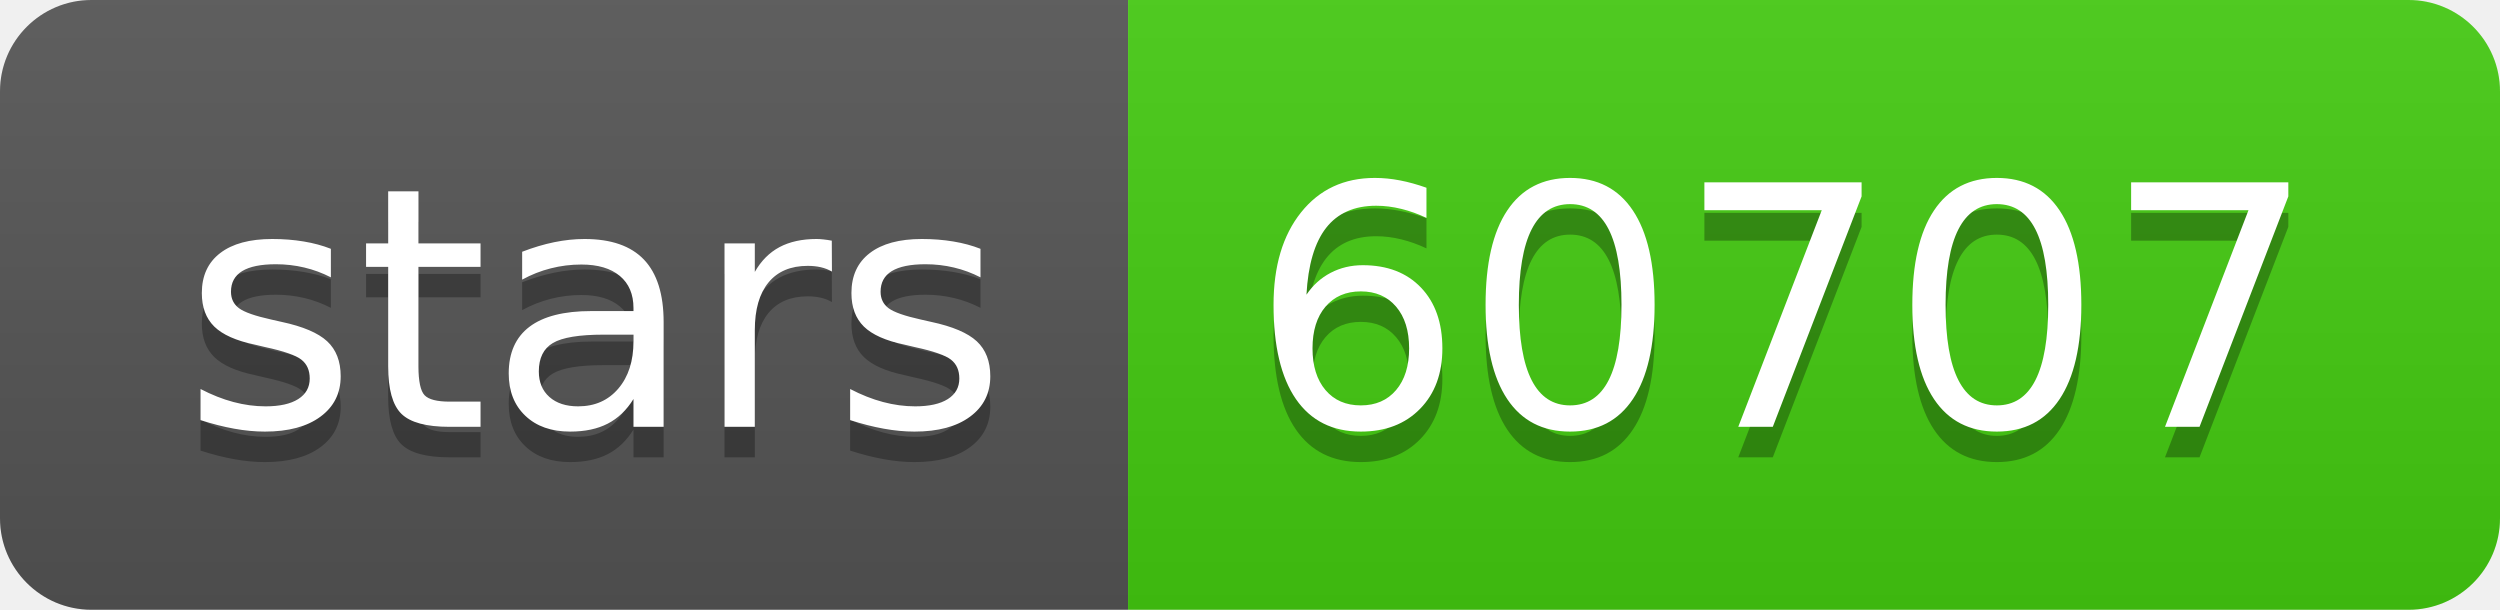
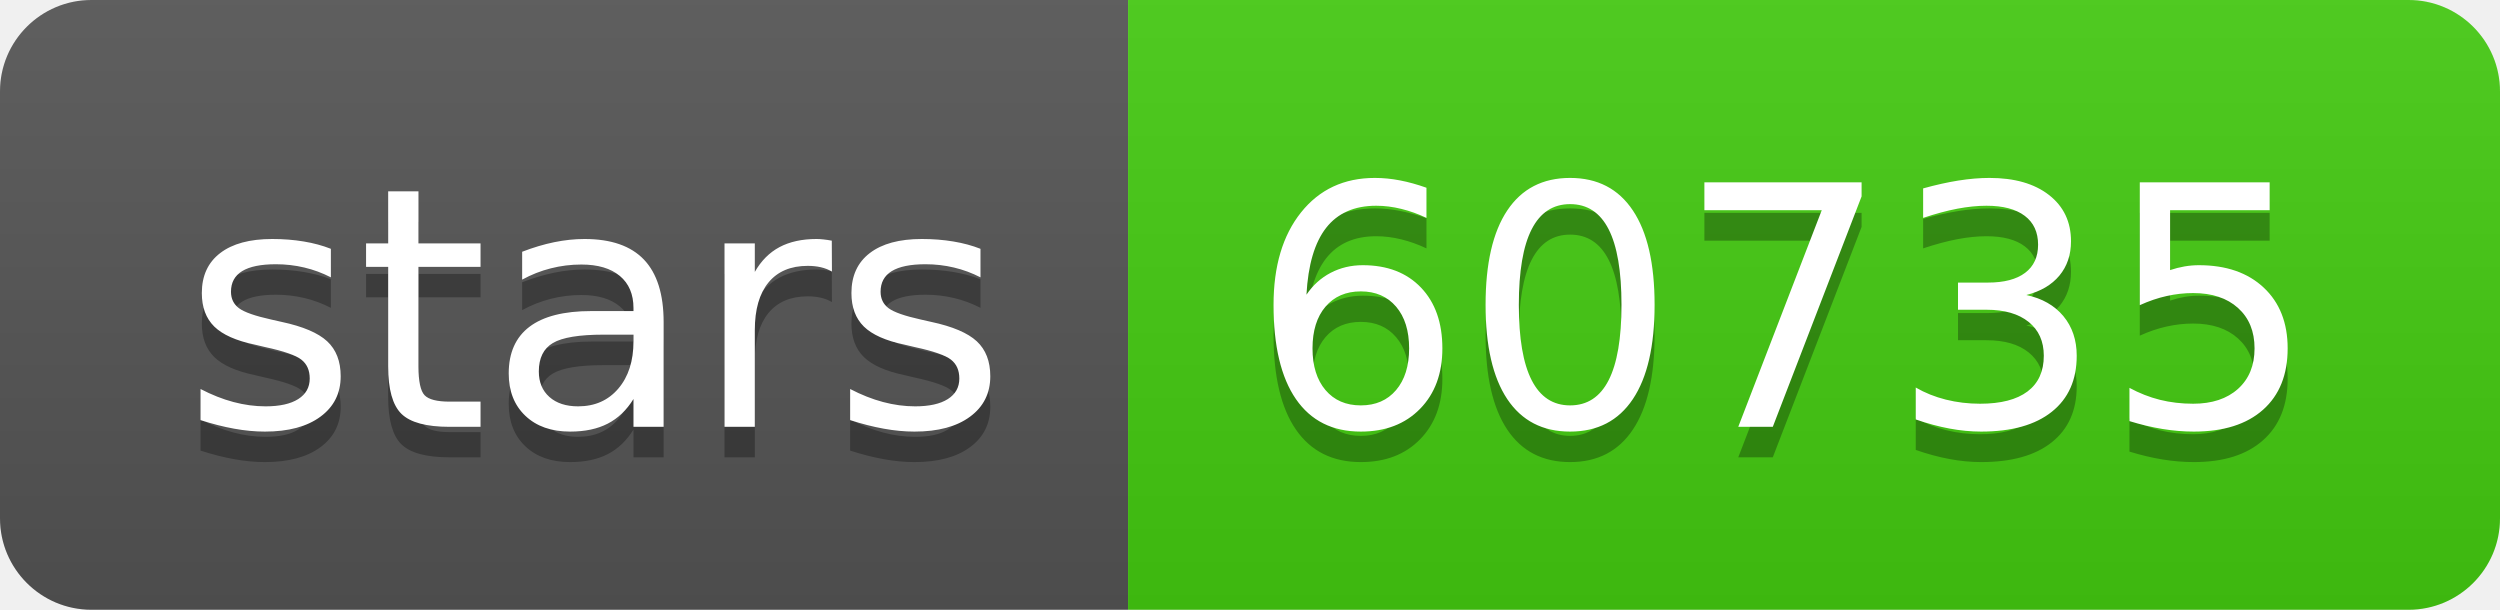
- <svg xmlns="http://www.w3.org/2000/svg" width="82" height="20" role="img" aria-label="stars: 60707">
+ <svg xmlns="http://www.w3.org/2000/svg" width="82" height="20" role="img" aria-label="stars: 60735">
  <linearGradient id="s" x2="0" y2="100%">
    <stop offset="0" stop-color="#bbb" stop-opacity=".1" />
    <stop offset="1" stop-opacity=".1" />
  </linearGradient>
  <clipPath id="r">
    <rect width="82" height="20" rx="3" fill="#fff" />
  </clipPath>
  <g clip-path="url(#r)">
    <rect width="37" height="20" fill="#555" />
    <rect x="37" width="45" height="20" fill="#4c1" />
    <rect width="82" height="20" fill="url(#s)" />
  </g>
  <g fill="#fff" text-anchor="middle" font-family="Verdana,Geneva,DejaVu Sans,sans-serif" text-rendering="geometricPrecision" font-size="110">
    <text aria-hidden="true" x="195" y="150" fill="#010101" fill-opacity=".3" transform="scale(.1)" textLength="270">stars</text>
    <text x="195" y="140" transform="scale(.1)" fill="#fff" textLength="270">stars</text>
-     <text aria-hidden="true" x="585" y="150" fill="#010101" fill-opacity=".3" transform="scale(.1)" textLength="350">60707</text>
-     <text x="585" y="140" transform="scale(.1)" fill="#fff" textLength="350">60707</text>
+     <text aria-hidden="true" x="585" y="150" fill="#010101" fill-opacity=".3" transform="scale(.1)" textLength="350">60735</text>
+     <text x="585" y="140" transform="scale(.1)" fill="#fff" textLength="350">60735</text>
  </g>
</svg>
